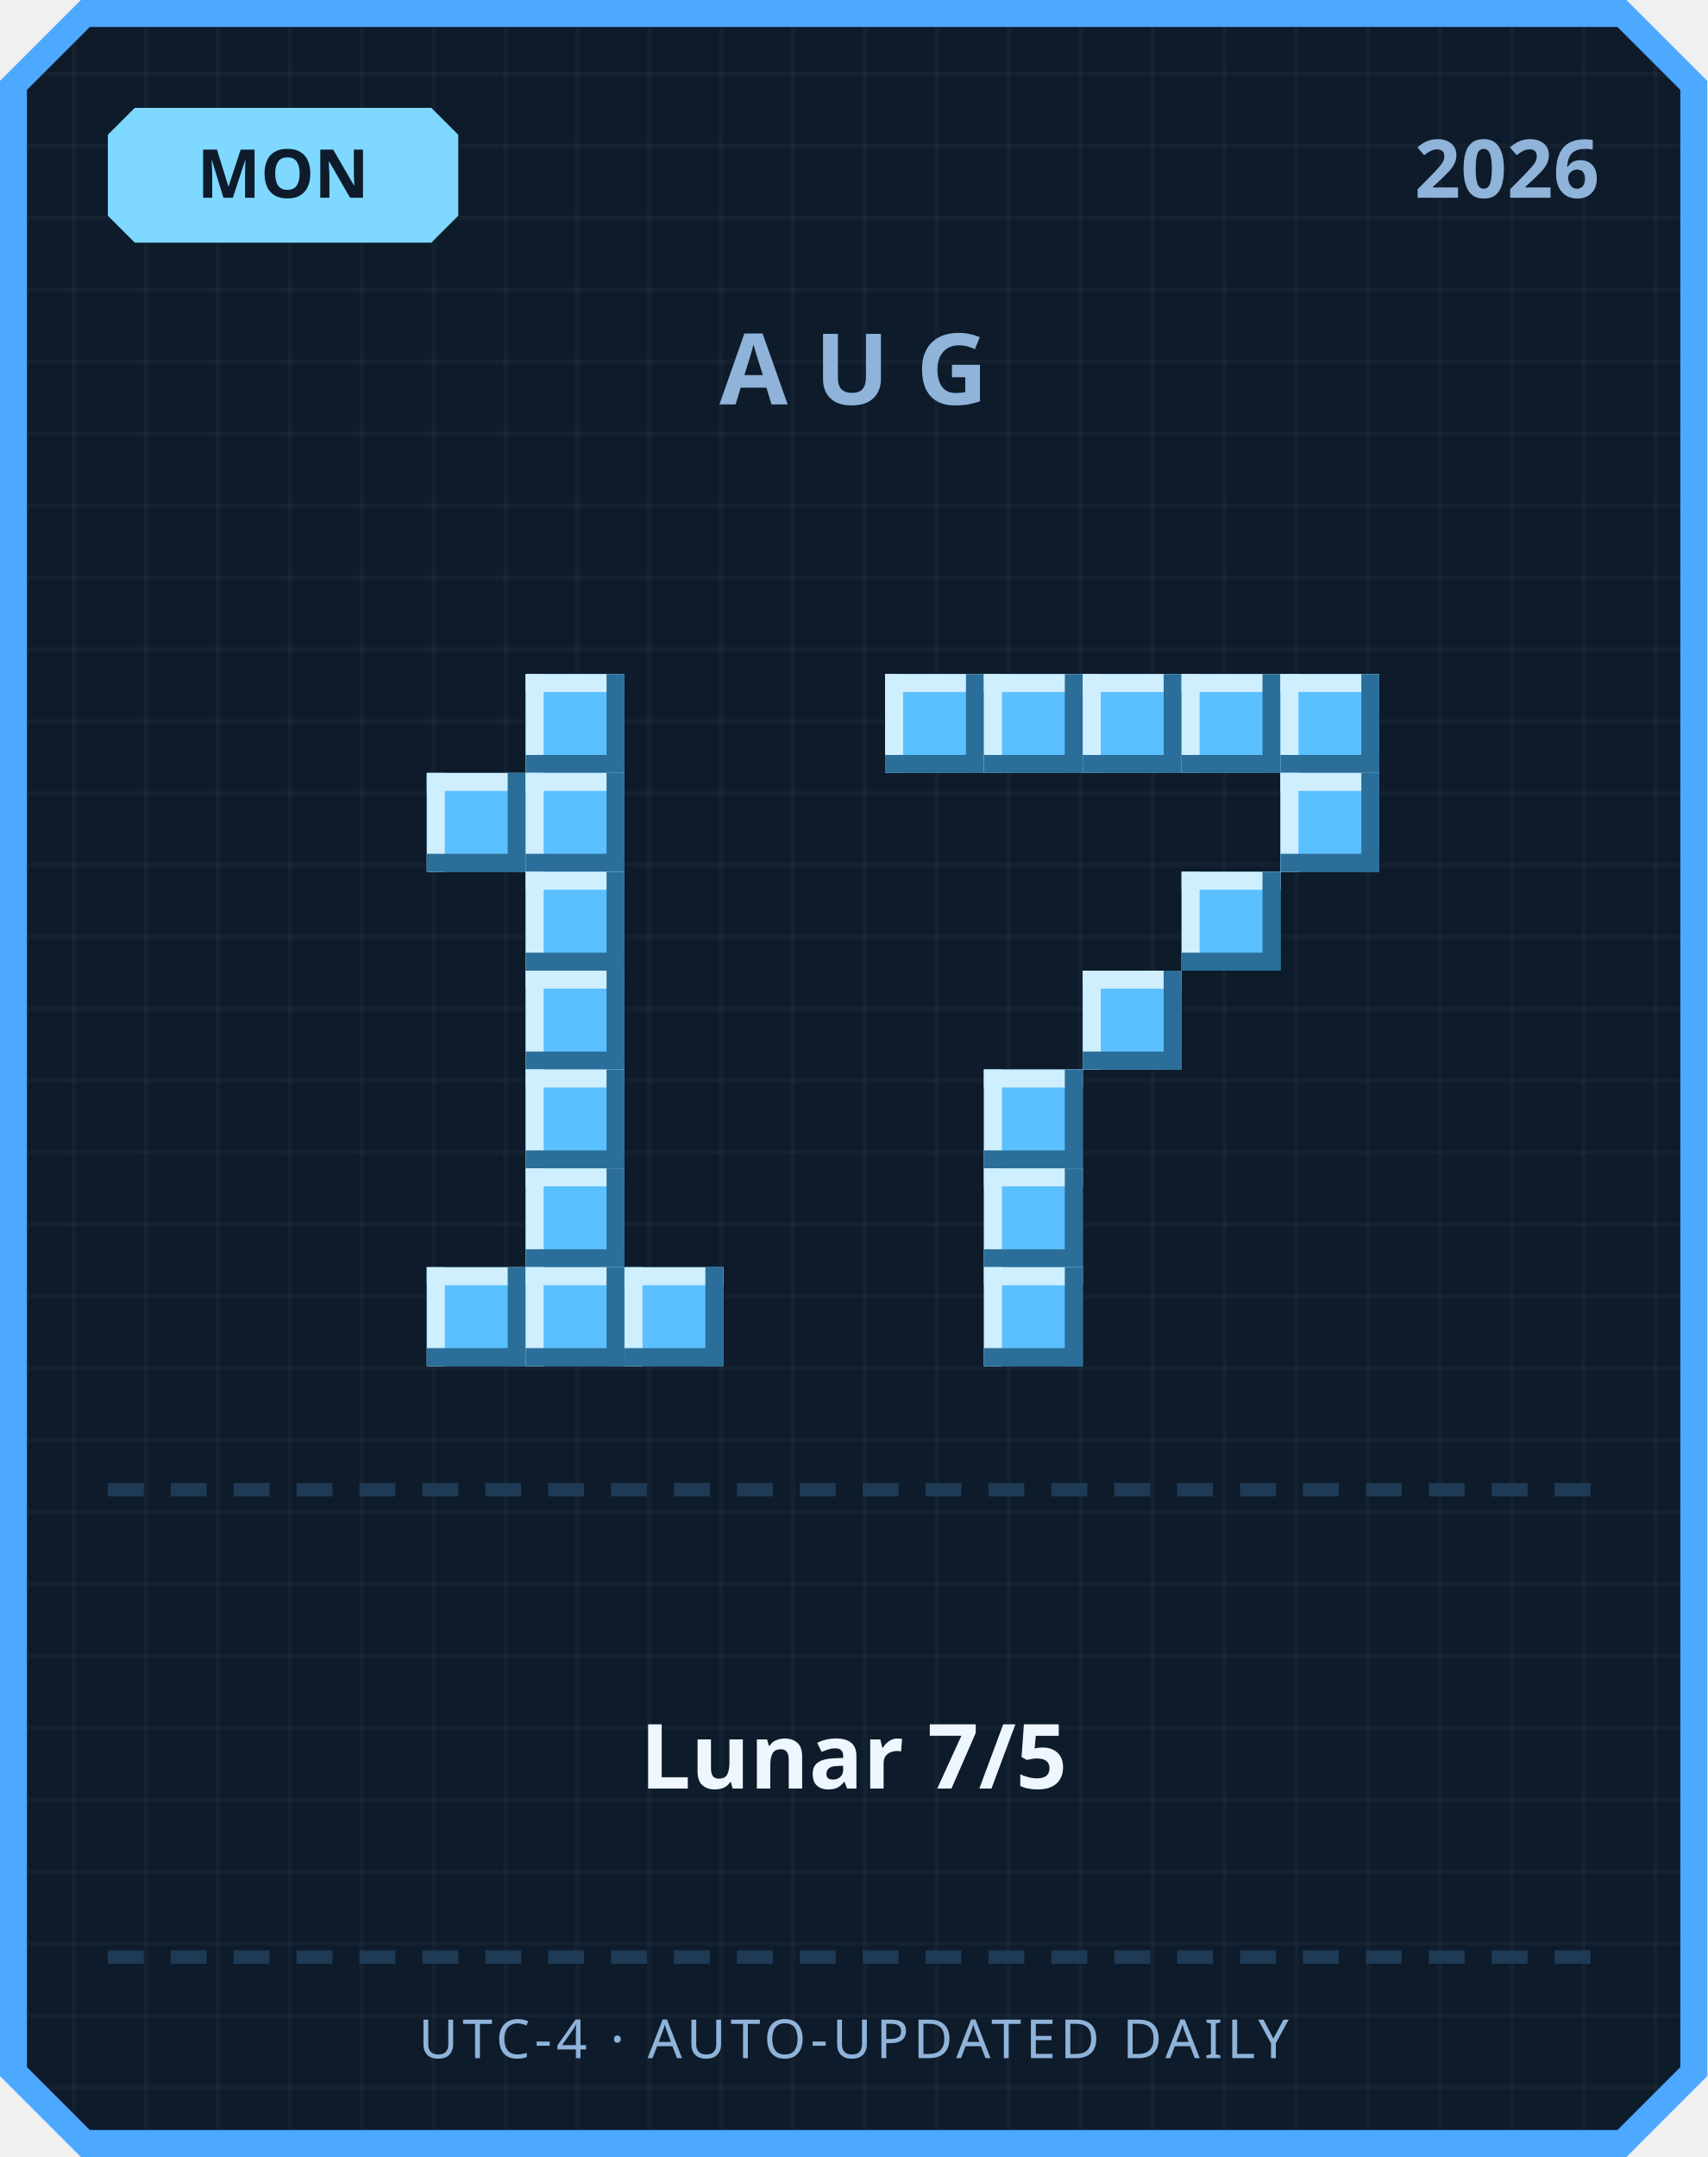
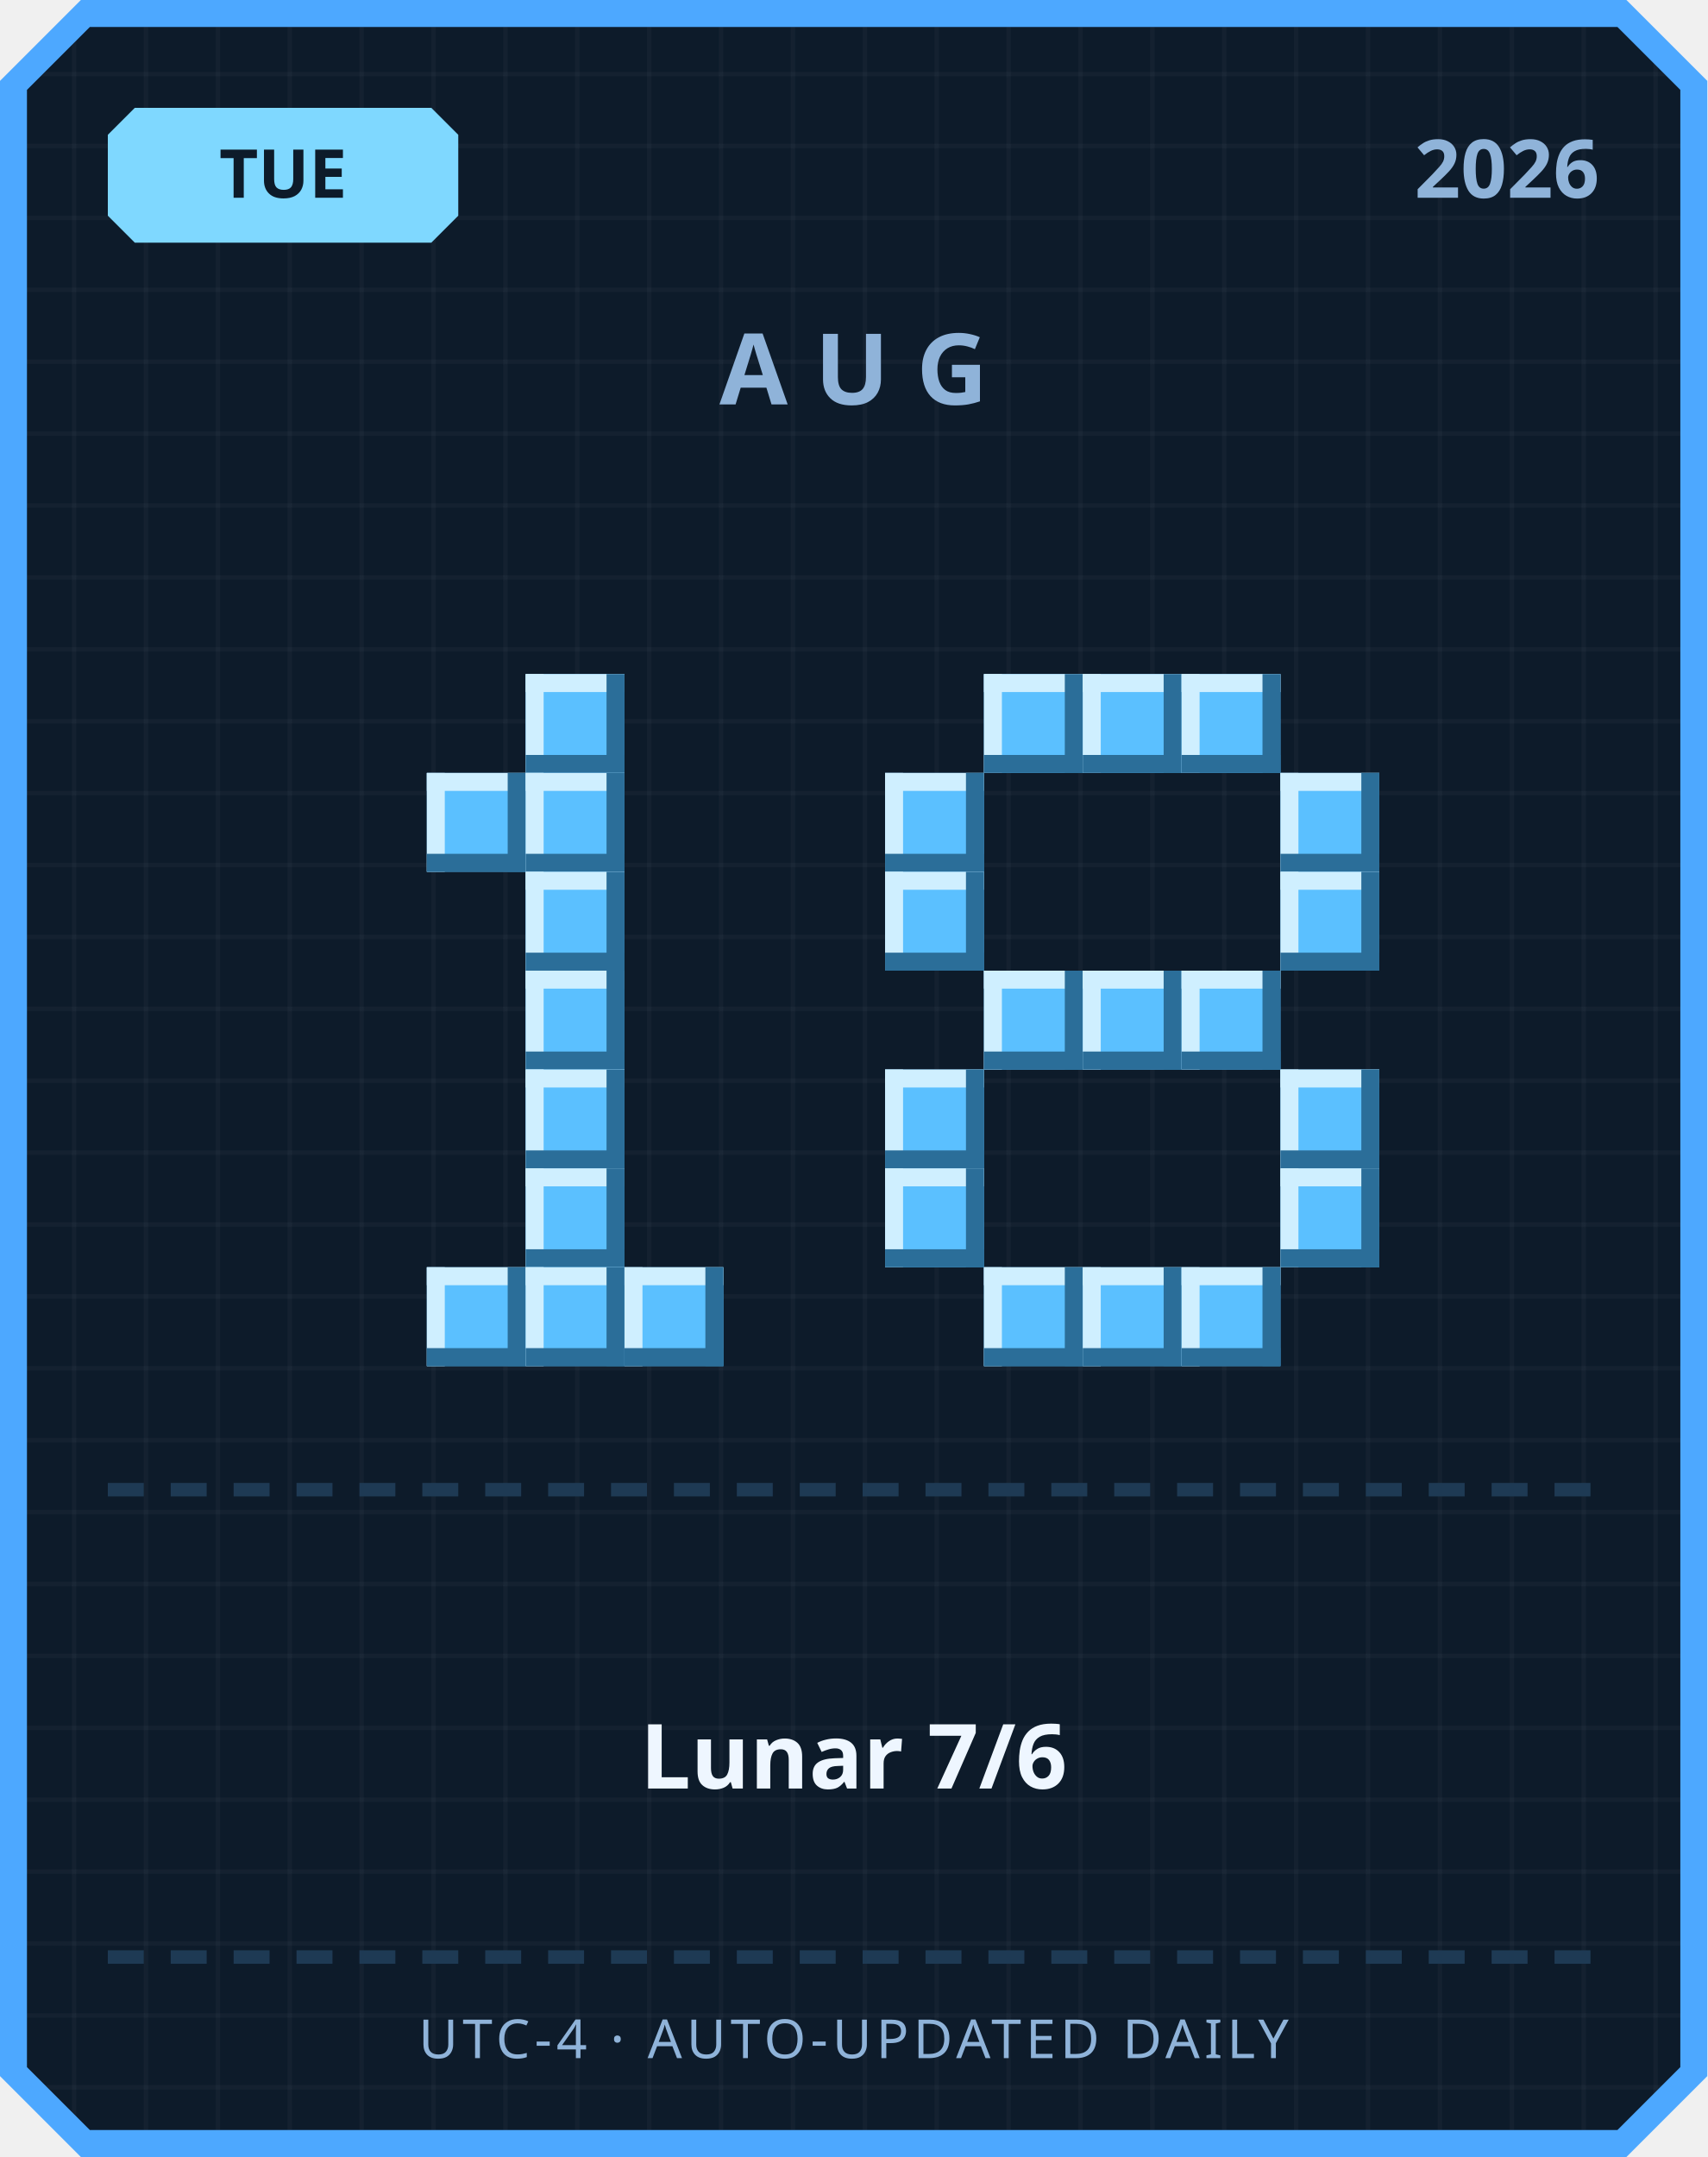
<svg xmlns="http://www.w3.org/2000/svg" width="380" height="480" viewBox="0 0 380 480">
  <defs>
    <pattern id="grid" width="16" height="16" patternUnits="userSpaceOnUse">
      <rect width="16" height="16" fill="#0d1b2a" />
      <rect width="1" height="16" fill="#ffffff" opacity="0.03" />
      <rect width="16" height="1" fill="#ffffff" opacity="0.03" />
    </pattern>
  </defs>
  <path d="M 18,0 L 362,0 L 380,18 L 380,462 L 362,480 L 18,480 L 0,462 L 0,18 Z" fill="#4da8ff" />
  <path d="M 20,6 L 360,6 L 374,20 L 374,460 L 360,474 L 20,474 L 6,460 L 6,20 Z" fill="url(#grid)" />
  <path d="M 30,24 L 96,24 L 102,30 L 102,48 L 96,54 L 30,54 L 24,48 L 24,30 Z" fill="#7fd8ff" />
-   <text x="63" y="44" text-anchor="middle" font-family="'Segoe UI', sans-serif" font-size="15" font-weight="700" fill="#0d1b2a">MON</text>
+   <text x="63" y="44" text-anchor="middle" font-family="'Segoe UI', sans-serif" font-size="15" font-weight="700" fill="#0d1b2a">TUE</text>
  <text x="356" y="44" text-anchor="end" font-family="'Segoe UI', sans-serif" font-size="18" font-weight="700" fill="#8fb3d9">2026</text>
  <text x="190" y="90" text-anchor="middle" font-family="'Segoe UI', sans-serif" font-size="22" font-weight="700" letter-spacing="6" fill="#8fb3d9">AUG</text>
  <rect x="117" y="150" width="22" height="22" fill="#5bc0ff" />
  <rect x="117" y="150" width="22" height="4" fill="#cfefff" />
  <rect x="117" y="150" width="4" height="22" fill="#cfefff" />
  <rect x="117" y="168" width="22" height="4" fill="#2b6e99" />
  <rect x="135" y="150" width="4" height="22" fill="#2b6e99" />
  <rect x="95" y="172" width="22" height="22" fill="#5bc0ff" />
  <rect x="95" y="172" width="22" height="4" fill="#cfefff" />
  <rect x="95" y="172" width="4" height="22" fill="#cfefff" />
  <rect x="95" y="190" width="22" height="4" fill="#2b6e99" />
  <rect x="113" y="172" width="4" height="22" fill="#2b6e99" />
  <rect x="117" y="172" width="22" height="22" fill="#5bc0ff" />
  <rect x="117" y="172" width="22" height="4" fill="#cfefff" />
  <rect x="117" y="172" width="4" height="22" fill="#cfefff" />
  <rect x="117" y="190" width="22" height="4" fill="#2b6e99" />
  <rect x="135" y="172" width="4" height="22" fill="#2b6e99" />
  <rect x="117" y="194" width="22" height="22" fill="#5bc0ff" />
  <rect x="117" y="194" width="22" height="4" fill="#cfefff" />
  <rect x="117" y="194" width="4" height="22" fill="#cfefff" />
  <rect x="117" y="212" width="22" height="4" fill="#2b6e99" />
  <rect x="135" y="194" width="4" height="22" fill="#2b6e99" />
  <rect x="117" y="216" width="22" height="22" fill="#5bc0ff" />
  <rect x="117" y="216" width="22" height="4" fill="#cfefff" />
  <rect x="117" y="216" width="4" height="22" fill="#cfefff" />
  <rect x="117" y="234" width="22" height="4" fill="#2b6e99" />
  <rect x="135" y="216" width="4" height="22" fill="#2b6e99" />
  <rect x="117" y="238" width="22" height="22" fill="#5bc0ff" />
  <rect x="117" y="238" width="22" height="4" fill="#cfefff" />
  <rect x="117" y="238" width="4" height="22" fill="#cfefff" />
  <rect x="117" y="256" width="22" height="4" fill="#2b6e99" />
  <rect x="135" y="238" width="4" height="22" fill="#2b6e99" />
  <rect x="117" y="260" width="22" height="22" fill="#5bc0ff" />
  <rect x="117" y="260" width="22" height="4" fill="#cfefff" />
  <rect x="117" y="260" width="4" height="22" fill="#cfefff" />
  <rect x="117" y="278" width="22" height="4" fill="#2b6e99" />
  <rect x="135" y="260" width="4" height="22" fill="#2b6e99" />
  <rect x="95" y="282" width="22" height="22" fill="#5bc0ff" />
  <rect x="95" y="282" width="22" height="4" fill="#cfefff" />
  <rect x="95" y="282" width="4" height="22" fill="#cfefff" />
  <rect x="95" y="300" width="22" height="4" fill="#2b6e99" />
  <rect x="113" y="282" width="4" height="22" fill="#2b6e99" />
  <rect x="117" y="282" width="22" height="22" fill="#5bc0ff" />
  <rect x="117" y="282" width="22" height="4" fill="#cfefff" />
  <rect x="117" y="282" width="4" height="22" fill="#cfefff" />
  <rect x="117" y="300" width="22" height="4" fill="#2b6e99" />
  <rect x="135" y="282" width="4" height="22" fill="#2b6e99" />
  <rect x="139" y="282" width="22" height="22" fill="#5bc0ff" />
  <rect x="139" y="282" width="22" height="4" fill="#cfefff" />
  <rect x="139" y="282" width="4" height="22" fill="#cfefff" />
  <rect x="139" y="300" width="22" height="4" fill="#2b6e99" />
  <rect x="157" y="282" width="4" height="22" fill="#2b6e99" />
-   <rect x="197" y="150" width="22" height="22" fill="#5bc0ff" />
-   <rect x="197" y="150" width="22" height="4" fill="#cfefff" />
-   <rect x="197" y="150" width="4" height="22" fill="#cfefff" />
-   <rect x="197" y="168" width="22" height="4" fill="#2b6e99" />
-   <rect x="215" y="150" width="4" height="22" fill="#2b6e99" />
  <rect x="219" y="150" width="22" height="22" fill="#5bc0ff" />
  <rect x="219" y="150" width="22" height="4" fill="#cfefff" />
  <rect x="219" y="150" width="4" height="22" fill="#cfefff" />
  <rect x="219" y="168" width="22" height="4" fill="#2b6e99" />
  <rect x="237" y="150" width="4" height="22" fill="#2b6e99" />
  <rect x="241" y="150" width="22" height="22" fill="#5bc0ff" />
  <rect x="241" y="150" width="22" height="4" fill="#cfefff" />
  <rect x="241" y="150" width="4" height="22" fill="#cfefff" />
  <rect x="241" y="168" width="22" height="4" fill="#2b6e99" />
  <rect x="259" y="150" width="4" height="22" fill="#2b6e99" />
  <rect x="263" y="150" width="22" height="22" fill="#5bc0ff" />
  <rect x="263" y="150" width="22" height="4" fill="#cfefff" />
  <rect x="263" y="150" width="4" height="22" fill="#cfefff" />
  <rect x="263" y="168" width="22" height="4" fill="#2b6e99" />
  <rect x="281" y="150" width="4" height="22" fill="#2b6e99" />
-   <rect x="285" y="150" width="22" height="22" fill="#5bc0ff" />
-   <rect x="285" y="150" width="22" height="4" fill="#cfefff" />
-   <rect x="285" y="150" width="4" height="22" fill="#cfefff" />
-   <rect x="285" y="168" width="22" height="4" fill="#2b6e99" />
-   <rect x="303" y="150" width="4" height="22" fill="#2b6e99" />
+   <rect x="197" y="172" width="22" height="22" fill="#5bc0ff" />
+   <rect x="197" y="172" width="22" height="4" fill="#cfefff" />
+   <rect x="197" y="172" width="4" height="22" fill="#cfefff" />
+   <rect x="197" y="190" width="22" height="4" fill="#2b6e99" />
+   <rect x="215" y="172" width="4" height="22" fill="#2b6e99" />
  <rect x="285" y="172" width="22" height="22" fill="#5bc0ff" />
  <rect x="285" y="172" width="22" height="4" fill="#cfefff" />
  <rect x="285" y="172" width="4" height="22" fill="#cfefff" />
  <rect x="285" y="190" width="22" height="4" fill="#2b6e99" />
  <rect x="303" y="172" width="4" height="22" fill="#2b6e99" />
-   <rect x="263" y="194" width="22" height="22" fill="#5bc0ff" />
-   <rect x="263" y="194" width="22" height="4" fill="#cfefff" />
-   <rect x="263" y="194" width="4" height="22" fill="#cfefff" />
-   <rect x="263" y="212" width="22" height="4" fill="#2b6e99" />
-   <rect x="281" y="194" width="4" height="22" fill="#2b6e99" />
+   <rect x="197" y="194" width="22" height="22" fill="#5bc0ff" />
+   <rect x="197" y="194" width="22" height="4" fill="#cfefff" />
+   <rect x="197" y="194" width="4" height="22" fill="#cfefff" />
+   <rect x="197" y="212" width="22" height="4" fill="#2b6e99" />
+   <rect x="215" y="194" width="4" height="22" fill="#2b6e99" />
+   <rect x="285" y="194" width="22" height="22" fill="#5bc0ff" />
+   <rect x="285" y="194" width="22" height="4" fill="#cfefff" />
+   <rect x="285" y="194" width="4" height="22" fill="#cfefff" />
+   <rect x="285" y="212" width="22" height="4" fill="#2b6e99" />
+   <rect x="303" y="194" width="4" height="22" fill="#2b6e99" />
+   <rect x="219" y="216" width="22" height="22" fill="#5bc0ff" />
+   <rect x="219" y="216" width="22" height="4" fill="#cfefff" />
+   <rect x="219" y="216" width="4" height="22" fill="#cfefff" />
+   <rect x="219" y="234" width="22" height="4" fill="#2b6e99" />
+   <rect x="237" y="216" width="4" height="22" fill="#2b6e99" />
  <rect x="241" y="216" width="22" height="22" fill="#5bc0ff" />
  <rect x="241" y="216" width="22" height="4" fill="#cfefff" />
  <rect x="241" y="216" width="4" height="22" fill="#cfefff" />
  <rect x="241" y="234" width="22" height="4" fill="#2b6e99" />
  <rect x="259" y="216" width="4" height="22" fill="#2b6e99" />
-   <rect x="219" y="238" width="22" height="22" fill="#5bc0ff" />
-   <rect x="219" y="238" width="22" height="4" fill="#cfefff" />
-   <rect x="219" y="238" width="4" height="22" fill="#cfefff" />
-   <rect x="219" y="256" width="22" height="4" fill="#2b6e99" />
-   <rect x="237" y="238" width="4" height="22" fill="#2b6e99" />
-   <rect x="219" y="260" width="22" height="22" fill="#5bc0ff" />
-   <rect x="219" y="260" width="22" height="4" fill="#cfefff" />
-   <rect x="219" y="260" width="4" height="22" fill="#cfefff" />
-   <rect x="219" y="278" width="22" height="4" fill="#2b6e99" />
-   <rect x="237" y="260" width="4" height="22" fill="#2b6e99" />
+   <rect x="263" y="216" width="22" height="22" fill="#5bc0ff" />
+   <rect x="263" y="216" width="22" height="4" fill="#cfefff" />
+   <rect x="263" y="216" width="4" height="22" fill="#cfefff" />
+   <rect x="263" y="234" width="22" height="4" fill="#2b6e99" />
+   <rect x="281" y="216" width="4" height="22" fill="#2b6e99" />
+   <rect x="197" y="238" width="22" height="22" fill="#5bc0ff" />
+   <rect x="197" y="238" width="22" height="4" fill="#cfefff" />
+   <rect x="197" y="238" width="4" height="22" fill="#cfefff" />
+   <rect x="197" y="256" width="22" height="4" fill="#2b6e99" />
+   <rect x="215" y="238" width="4" height="22" fill="#2b6e99" />
+   <rect x="285" y="238" width="22" height="22" fill="#5bc0ff" />
+   <rect x="285" y="238" width="22" height="4" fill="#cfefff" />
+   <rect x="285" y="238" width="4" height="22" fill="#cfefff" />
+   <rect x="285" y="256" width="22" height="4" fill="#2b6e99" />
+   <rect x="303" y="238" width="4" height="22" fill="#2b6e99" />
+   <rect x="197" y="260" width="22" height="22" fill="#5bc0ff" />
+   <rect x="197" y="260" width="22" height="4" fill="#cfefff" />
+   <rect x="197" y="260" width="4" height="22" fill="#cfefff" />
+   <rect x="197" y="278" width="22" height="4" fill="#2b6e99" />
+   <rect x="215" y="260" width="4" height="22" fill="#2b6e99" />
+   <rect x="285" y="260" width="22" height="22" fill="#5bc0ff" />
+   <rect x="285" y="260" width="22" height="4" fill="#cfefff" />
+   <rect x="285" y="260" width="4" height="22" fill="#cfefff" />
+   <rect x="285" y="278" width="22" height="4" fill="#2b6e99" />
+   <rect x="303" y="260" width="4" height="22" fill="#2b6e99" />
  <rect x="219" y="282" width="22" height="22" fill="#5bc0ff" />
  <rect x="219" y="282" width="22" height="4" fill="#cfefff" />
  <rect x="219" y="282" width="4" height="22" fill="#cfefff" />
  <rect x="219" y="300" width="22" height="4" fill="#2b6e99" />
  <rect x="237" y="282" width="4" height="22" fill="#2b6e99" />
+   <rect x="241" y="282" width="22" height="22" fill="#5bc0ff" />
+   <rect x="241" y="282" width="22" height="4" fill="#cfefff" />
+   <rect x="241" y="282" width="4" height="22" fill="#cfefff" />
+   <rect x="241" y="300" width="22" height="4" fill="#2b6e99" />
+   <rect x="259" y="282" width="4" height="22" fill="#2b6e99" />
+   <rect x="263" y="282" width="22" height="22" fill="#5bc0ff" />
+   <rect x="263" y="282" width="22" height="4" fill="#cfefff" />
+   <rect x="263" y="282" width="4" height="22" fill="#cfefff" />
+   <rect x="263" y="300" width="22" height="4" fill="#2b6e99" />
+   <rect x="281" y="282" width="4" height="22" fill="#2b6e99" />
  <rect x="24" y="330" width="8" height="3" fill="#1e3a54" />
  <rect x="38" y="330" width="8" height="3" fill="#1e3a54" />
  <rect x="52" y="330" width="8" height="3" fill="#1e3a54" />
  <rect x="66" y="330" width="8" height="3" fill="#1e3a54" />
  <rect x="80" y="330" width="8" height="3" fill="#1e3a54" />
  <rect x="94" y="330" width="8" height="3" fill="#1e3a54" />
  <rect x="108" y="330" width="8" height="3" fill="#1e3a54" />
  <rect x="122" y="330" width="8" height="3" fill="#1e3a54" />
  <rect x="136" y="330" width="8" height="3" fill="#1e3a54" />
  <rect x="150" y="330" width="8" height="3" fill="#1e3a54" />
  <rect x="164" y="330" width="8" height="3" fill="#1e3a54" />
  <rect x="178" y="330" width="8" height="3" fill="#1e3a54" />
  <rect x="192" y="330" width="8" height="3" fill="#1e3a54" />
  <rect x="206" y="330" width="8" height="3" fill="#1e3a54" />
  <rect x="220" y="330" width="8" height="3" fill="#1e3a54" />
  <rect x="234" y="330" width="8" height="3" fill="#1e3a54" />
  <rect x="248" y="330" width="8" height="3" fill="#1e3a54" />
  <rect x="262" y="330" width="8" height="3" fill="#1e3a54" />
  <rect x="276" y="330" width="8" height="3" fill="#1e3a54" />
  <rect x="290" y="330" width="8" height="3" fill="#1e3a54" />
  <rect x="304" y="330" width="8" height="3" fill="#1e3a54" />
  <rect x="318" y="330" width="8" height="3" fill="#1e3a54" />
  <rect x="332" y="330" width="8" height="3" fill="#1e3a54" />
  <rect x="346" y="330" width="8" height="3" fill="#1e3a54" />
-   <text x="190" y="398" text-anchor="middle" font-family="'Segoe UI', 'Microsoft JhengHei', sans-serif" font-size="20" font-weight="700" fill="#eef6ff">Lunar 7/5</text>
+   <text x="190" y="398" text-anchor="middle" font-family="'Segoe UI', 'Microsoft JhengHei', sans-serif" font-size="20" font-weight="700" fill="#eef6ff">Lunar 7/6</text>
  <rect x="24" y="434" width="8" height="3" fill="#1e3a54" />
  <rect x="38" y="434" width="8" height="3" fill="#1e3a54" />
  <rect x="52" y="434" width="8" height="3" fill="#1e3a54" />
  <rect x="66" y="434" width="8" height="3" fill="#1e3a54" />
  <rect x="80" y="434" width="8" height="3" fill="#1e3a54" />
  <rect x="94" y="434" width="8" height="3" fill="#1e3a54" />
  <rect x="108" y="434" width="8" height="3" fill="#1e3a54" />
  <rect x="122" y="434" width="8" height="3" fill="#1e3a54" />
  <rect x="136" y="434" width="8" height="3" fill="#1e3a54" />
  <rect x="150" y="434" width="8" height="3" fill="#1e3a54" />
  <rect x="164" y="434" width="8" height="3" fill="#1e3a54" />
  <rect x="178" y="434" width="8" height="3" fill="#1e3a54" />
  <rect x="192" y="434" width="8" height="3" fill="#1e3a54" />
  <rect x="206" y="434" width="8" height="3" fill="#1e3a54" />
  <rect x="220" y="434" width="8" height="3" fill="#1e3a54" />
  <rect x="234" y="434" width="8" height="3" fill="#1e3a54" />
  <rect x="248" y="434" width="8" height="3" fill="#1e3a54" />
  <rect x="262" y="434" width="8" height="3" fill="#1e3a54" />
  <rect x="276" y="434" width="8" height="3" fill="#1e3a54" />
  <rect x="290" y="434" width="8" height="3" fill="#1e3a54" />
  <rect x="304" y="434" width="8" height="3" fill="#1e3a54" />
  <rect x="318" y="434" width="8" height="3" fill="#1e3a54" />
  <rect x="332" y="434" width="8" height="3" fill="#1e3a54" />
  <rect x="346" y="434" width="8" height="3" fill="#1e3a54" />
  <text x="190" y="458" text-anchor="middle" font-family="'Segoe UI', sans-serif" font-size="12" letter-spacing="1" fill="#8fb3d9">UTC-4 · AUTO-UPDATED DAILY</text>
</svg>
